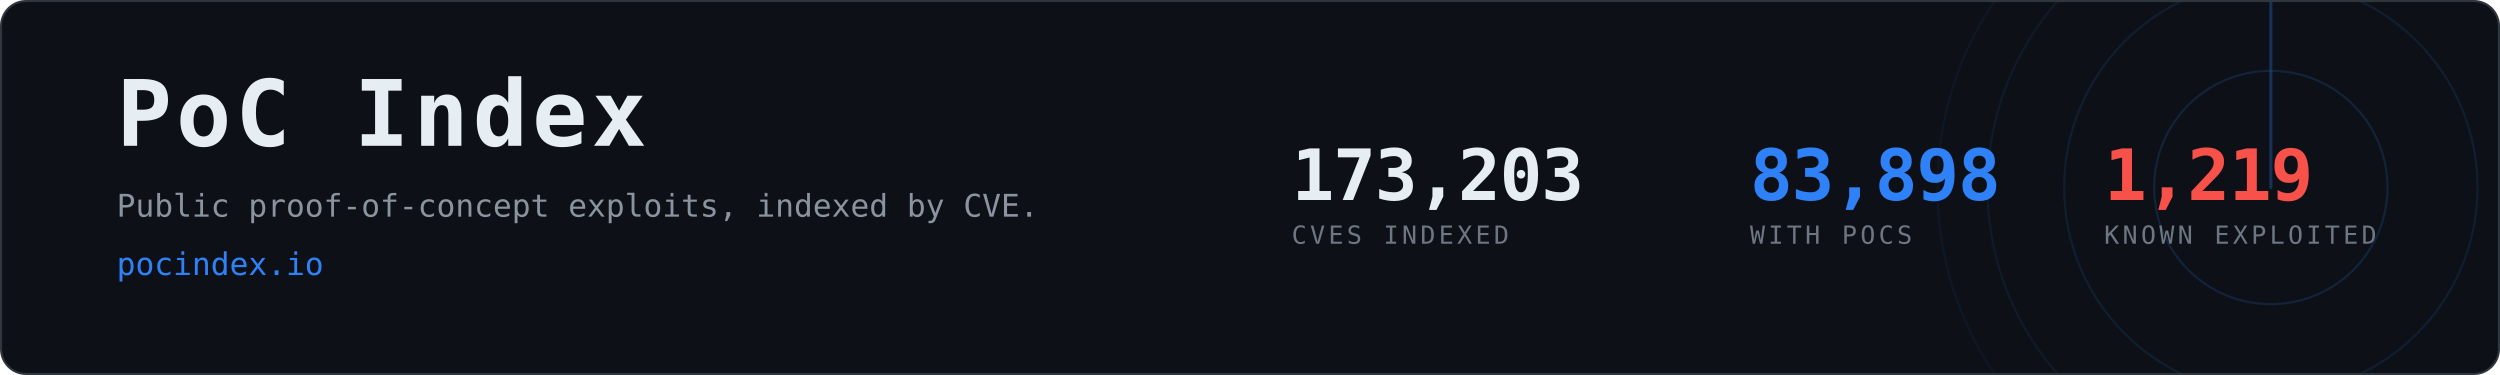
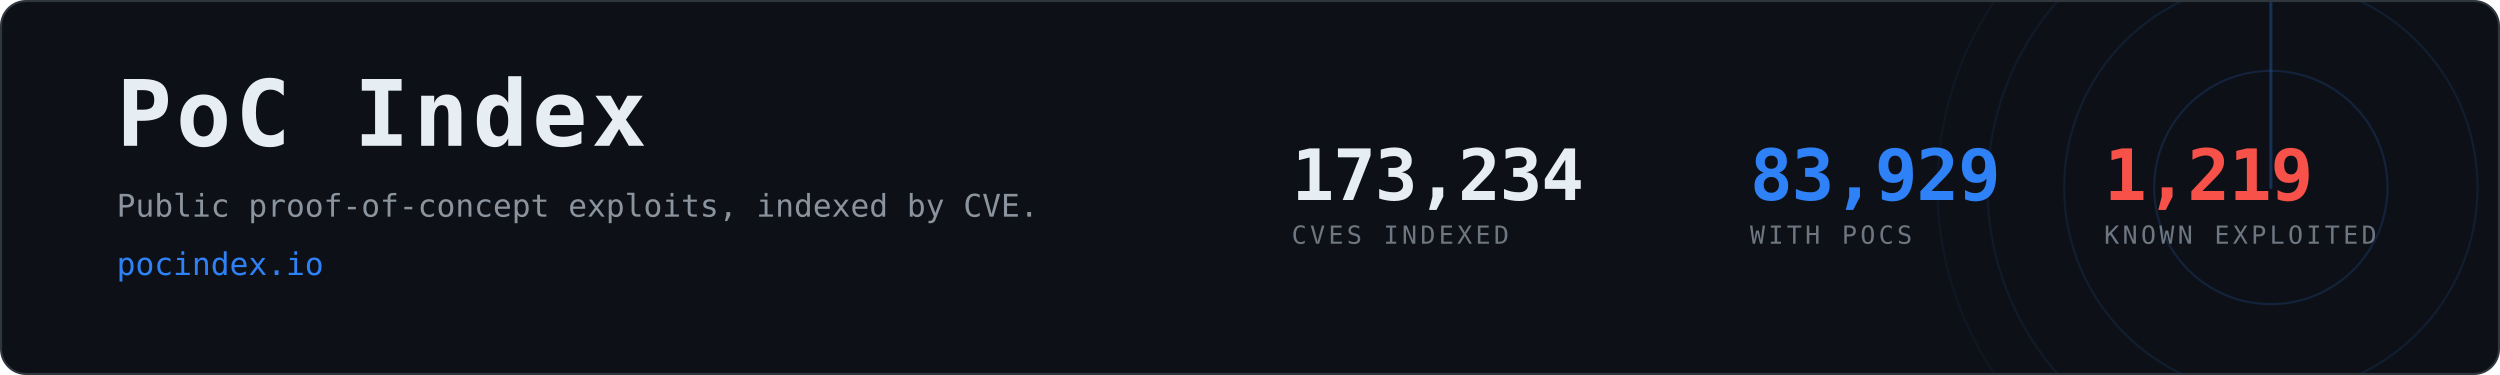
- <svg xmlns="http://www.w3.org/2000/svg" width="1200" height="180" viewBox="0 0 1200 180" role="img" aria-label="PoC Index, 83,898 CVEs with public proof-of-concept exploits">
+ <svg xmlns="http://www.w3.org/2000/svg" width="1200" height="180" viewBox="0 0 1200 180" role="img" aria-label="PoC Index, 83,929 CVEs with public proof-of-concept exploits">
  <clipPath id="card">
    <rect x="1" y="1" width="1198" height="178" rx="12" />
  </clipPath>
  <rect x="0.5" y="0.5" width="1199" height="179" rx="12" fill="#0d1117" stroke="#30363d" />
  <g clip-path="url(#card)" opacity="0.6">
    <g>
      <circle cx="1090" cy="90" r="56.0" fill="none" stroke="#2f81f7" stroke-width="1" opacity="0.270" />
      <circle cx="1090" cy="90" r="99.2" fill="none" stroke="#2f81f7" stroke-width="1" opacity="0.195" />
      <circle cx="1090" cy="90" r="136.0" fill="none" stroke="#2f81f7" stroke-width="1" opacity="0.135" />
      <circle cx="1090" cy="90" r="160.0" fill="none" stroke="#2f81f7" stroke-width="1" opacity="0.090" />
      <line x1="1090" y1="90" x2="1090" y2="-70.0" stroke="#2f81f7" stroke-width="1.5" stroke-linecap="round" opacity="0.480">
        <animateTransform attributeName="transform" type="rotate" from="0 1090 90" to="360 1090 90" dur="8s" repeatCount="indefinite" />
      </line>
    </g>
  </g>
  <text x="56" y="70" font-family="ui-monospace,SFMono-Regular,Menlo,Consolas,monospace" font-size="44" font-weight="700" fill="#e6edf3" letter-spacing="2">PoC Index</text>
  <text x="56" y="104" font-family="ui-monospace,SFMono-Regular,Menlo,Consolas,monospace" font-size="15" fill="#8b949e">
    Public proof-of-concept exploits, indexed by CVE.</text>
  <text x="56" y="132" font-family="ui-monospace,SFMono-Regular,Menlo,Consolas,monospace" font-size="15" fill="#2f81f7">pocindex.io</text>
-   <text x="620" y="96" font-family="ui-monospace,SFMono-Regular,Menlo,Consolas,monospace" font-size="34" font-weight="700" fill="#e6edf3" letter-spacing="-0.5">173,203</text>
+   <text x="620" y="96" font-family="ui-monospace,SFMono-Regular,Menlo,Consolas,monospace" font-size="34" font-weight="700" fill="#e6edf3" letter-spacing="-0.5">173,234</text>
  <text x="620" y="117" font-family="ui-monospace,SFMono-Regular,Menlo,Consolas,monospace" font-size="12" fill="#6e7681" letter-spacing="1.6">CVES INDEXED</text>
-   <text x="840" y="96" font-family="ui-monospace,SFMono-Regular,Menlo,Consolas,monospace" font-size="34" font-weight="700" fill="#2f81f7" letter-spacing="-0.5">83,898</text>
+   <text x="840" y="96" font-family="ui-monospace,SFMono-Regular,Menlo,Consolas,monospace" font-size="34" font-weight="700" fill="#2f81f7" letter-spacing="-0.5">83,929</text>
  <text x="840" y="117" font-family="ui-monospace,SFMono-Regular,Menlo,Consolas,monospace" font-size="12" fill="#6e7681" letter-spacing="1.6">WITH POCS</text>
  <text x="1010" y="96" font-family="ui-monospace,SFMono-Regular,Menlo,Consolas,monospace" font-size="34" font-weight="700" fill="#f85149" letter-spacing="-0.5">1,219</text>
  <text x="1010" y="117" font-family="ui-monospace,SFMono-Regular,Menlo,Consolas,monospace" font-size="12" fill="#6e7681" letter-spacing="1.6">KNOWN EXPLOITED</text>
</svg>
